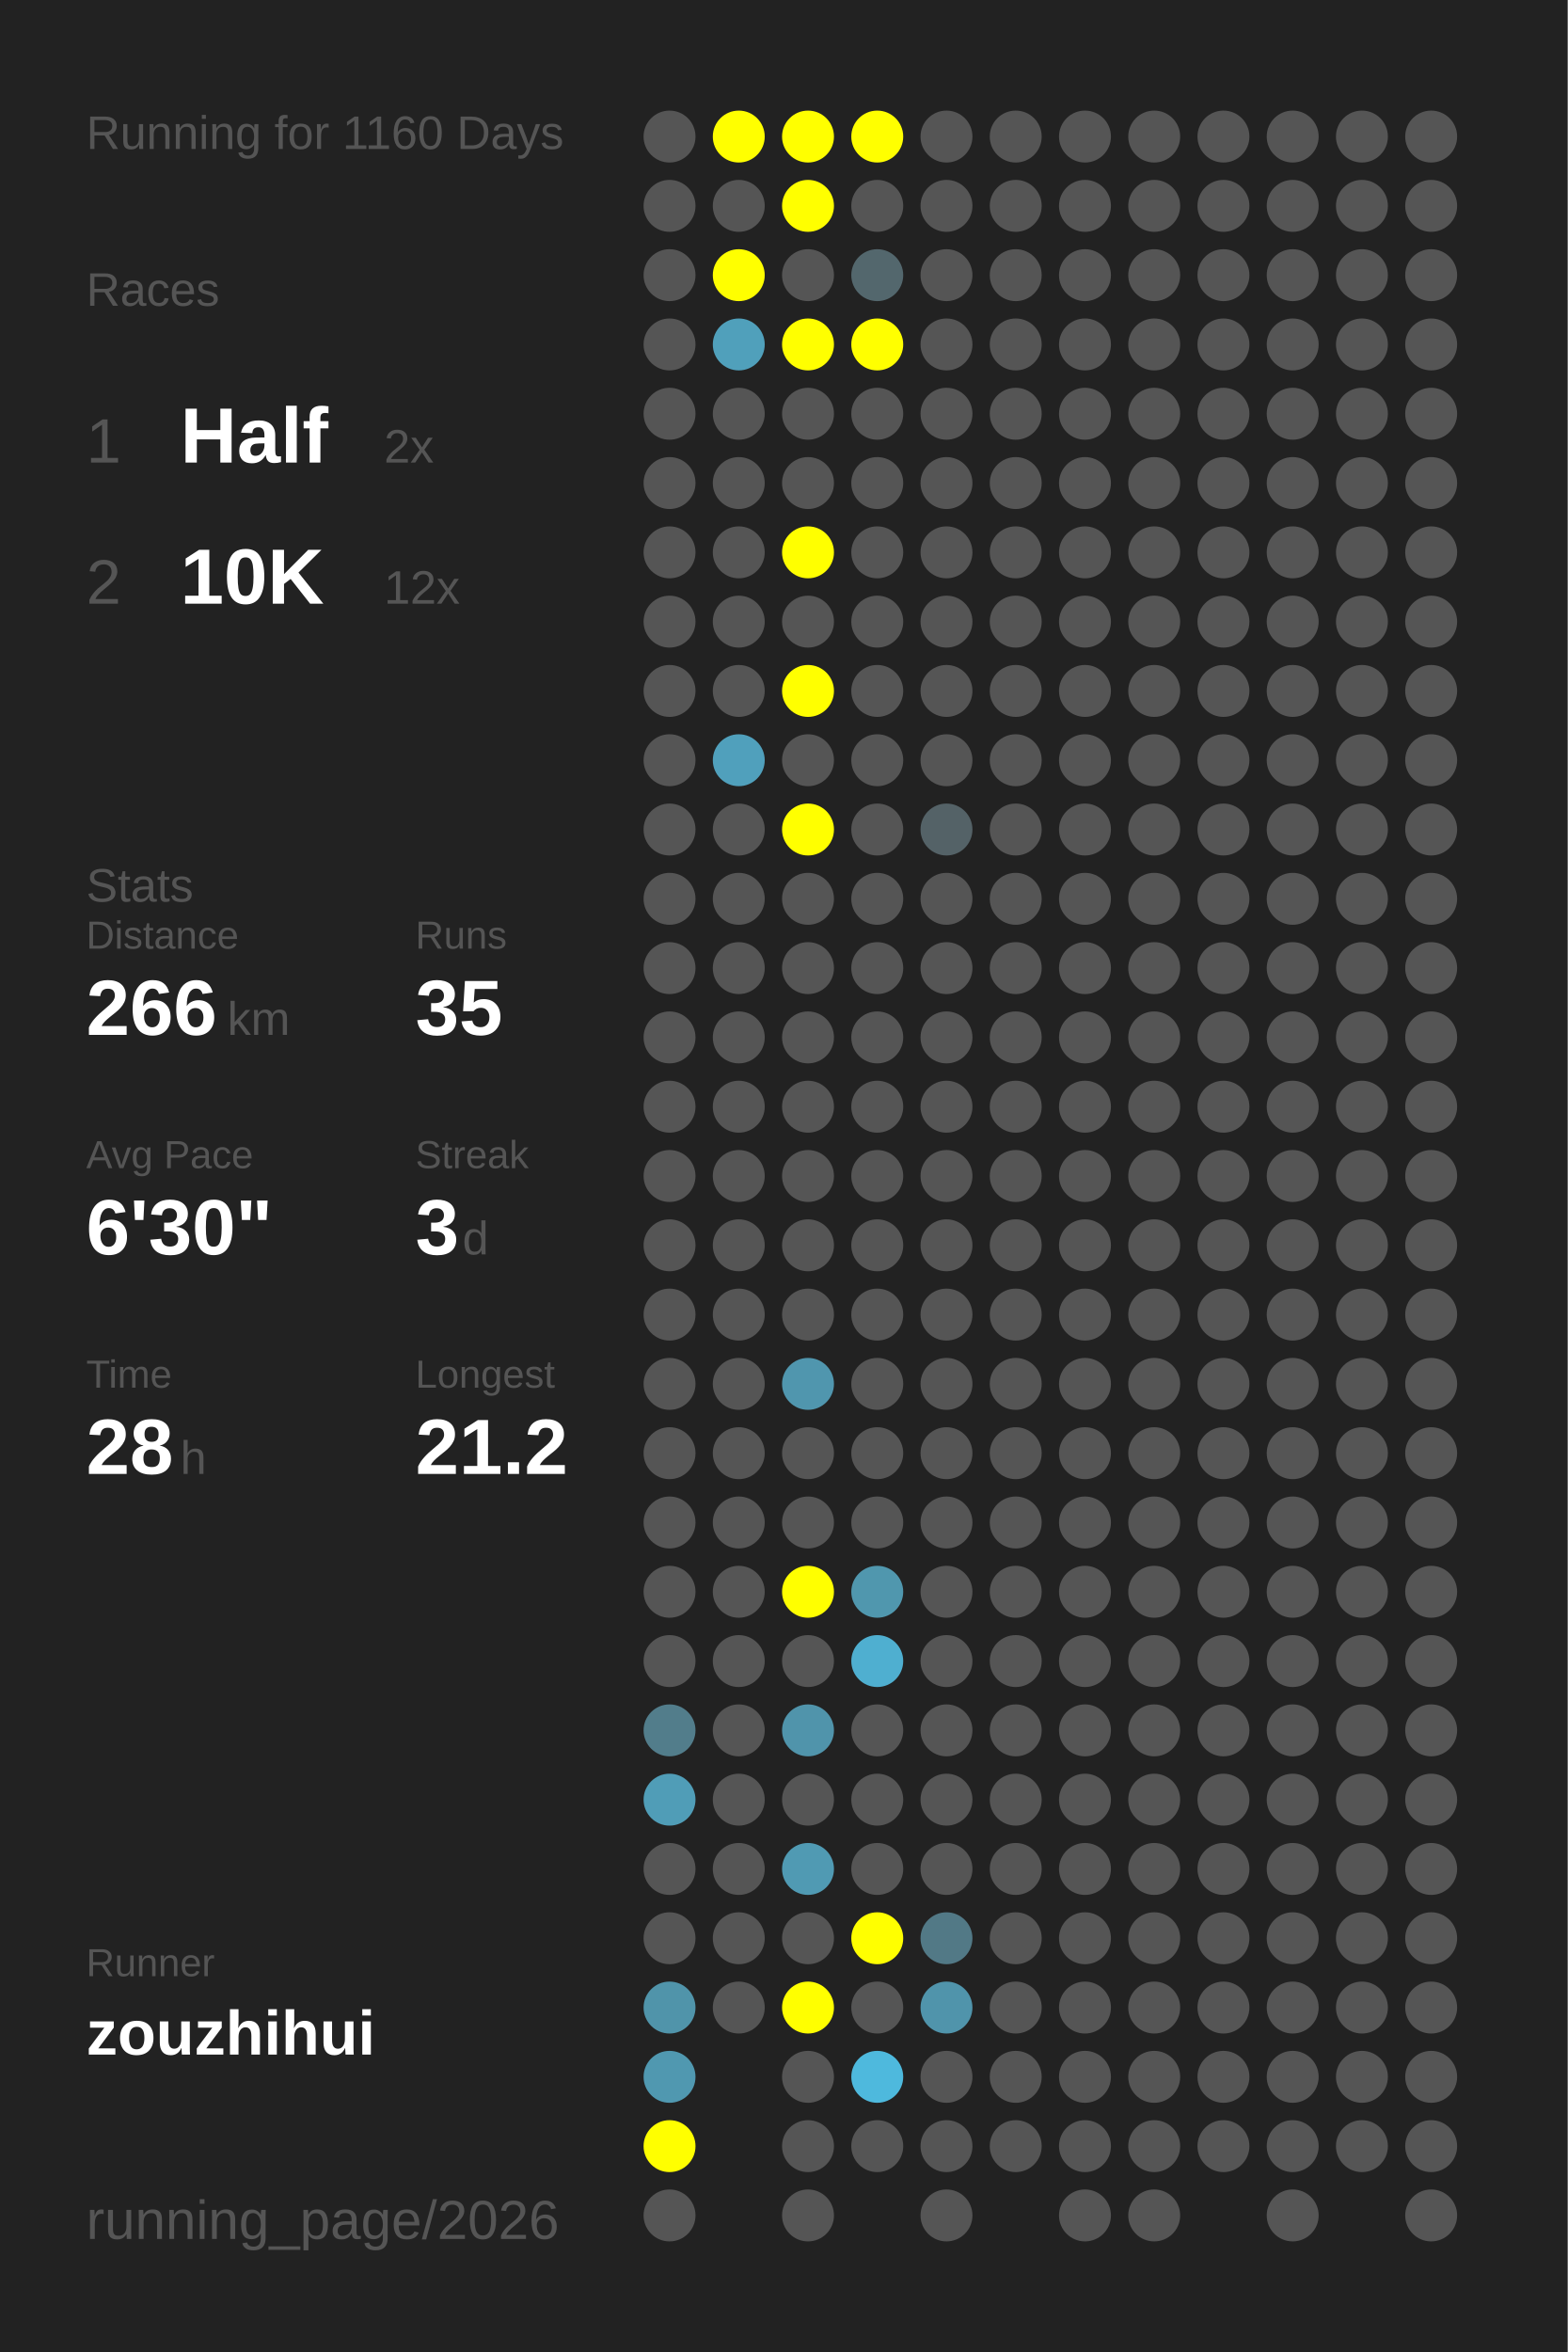
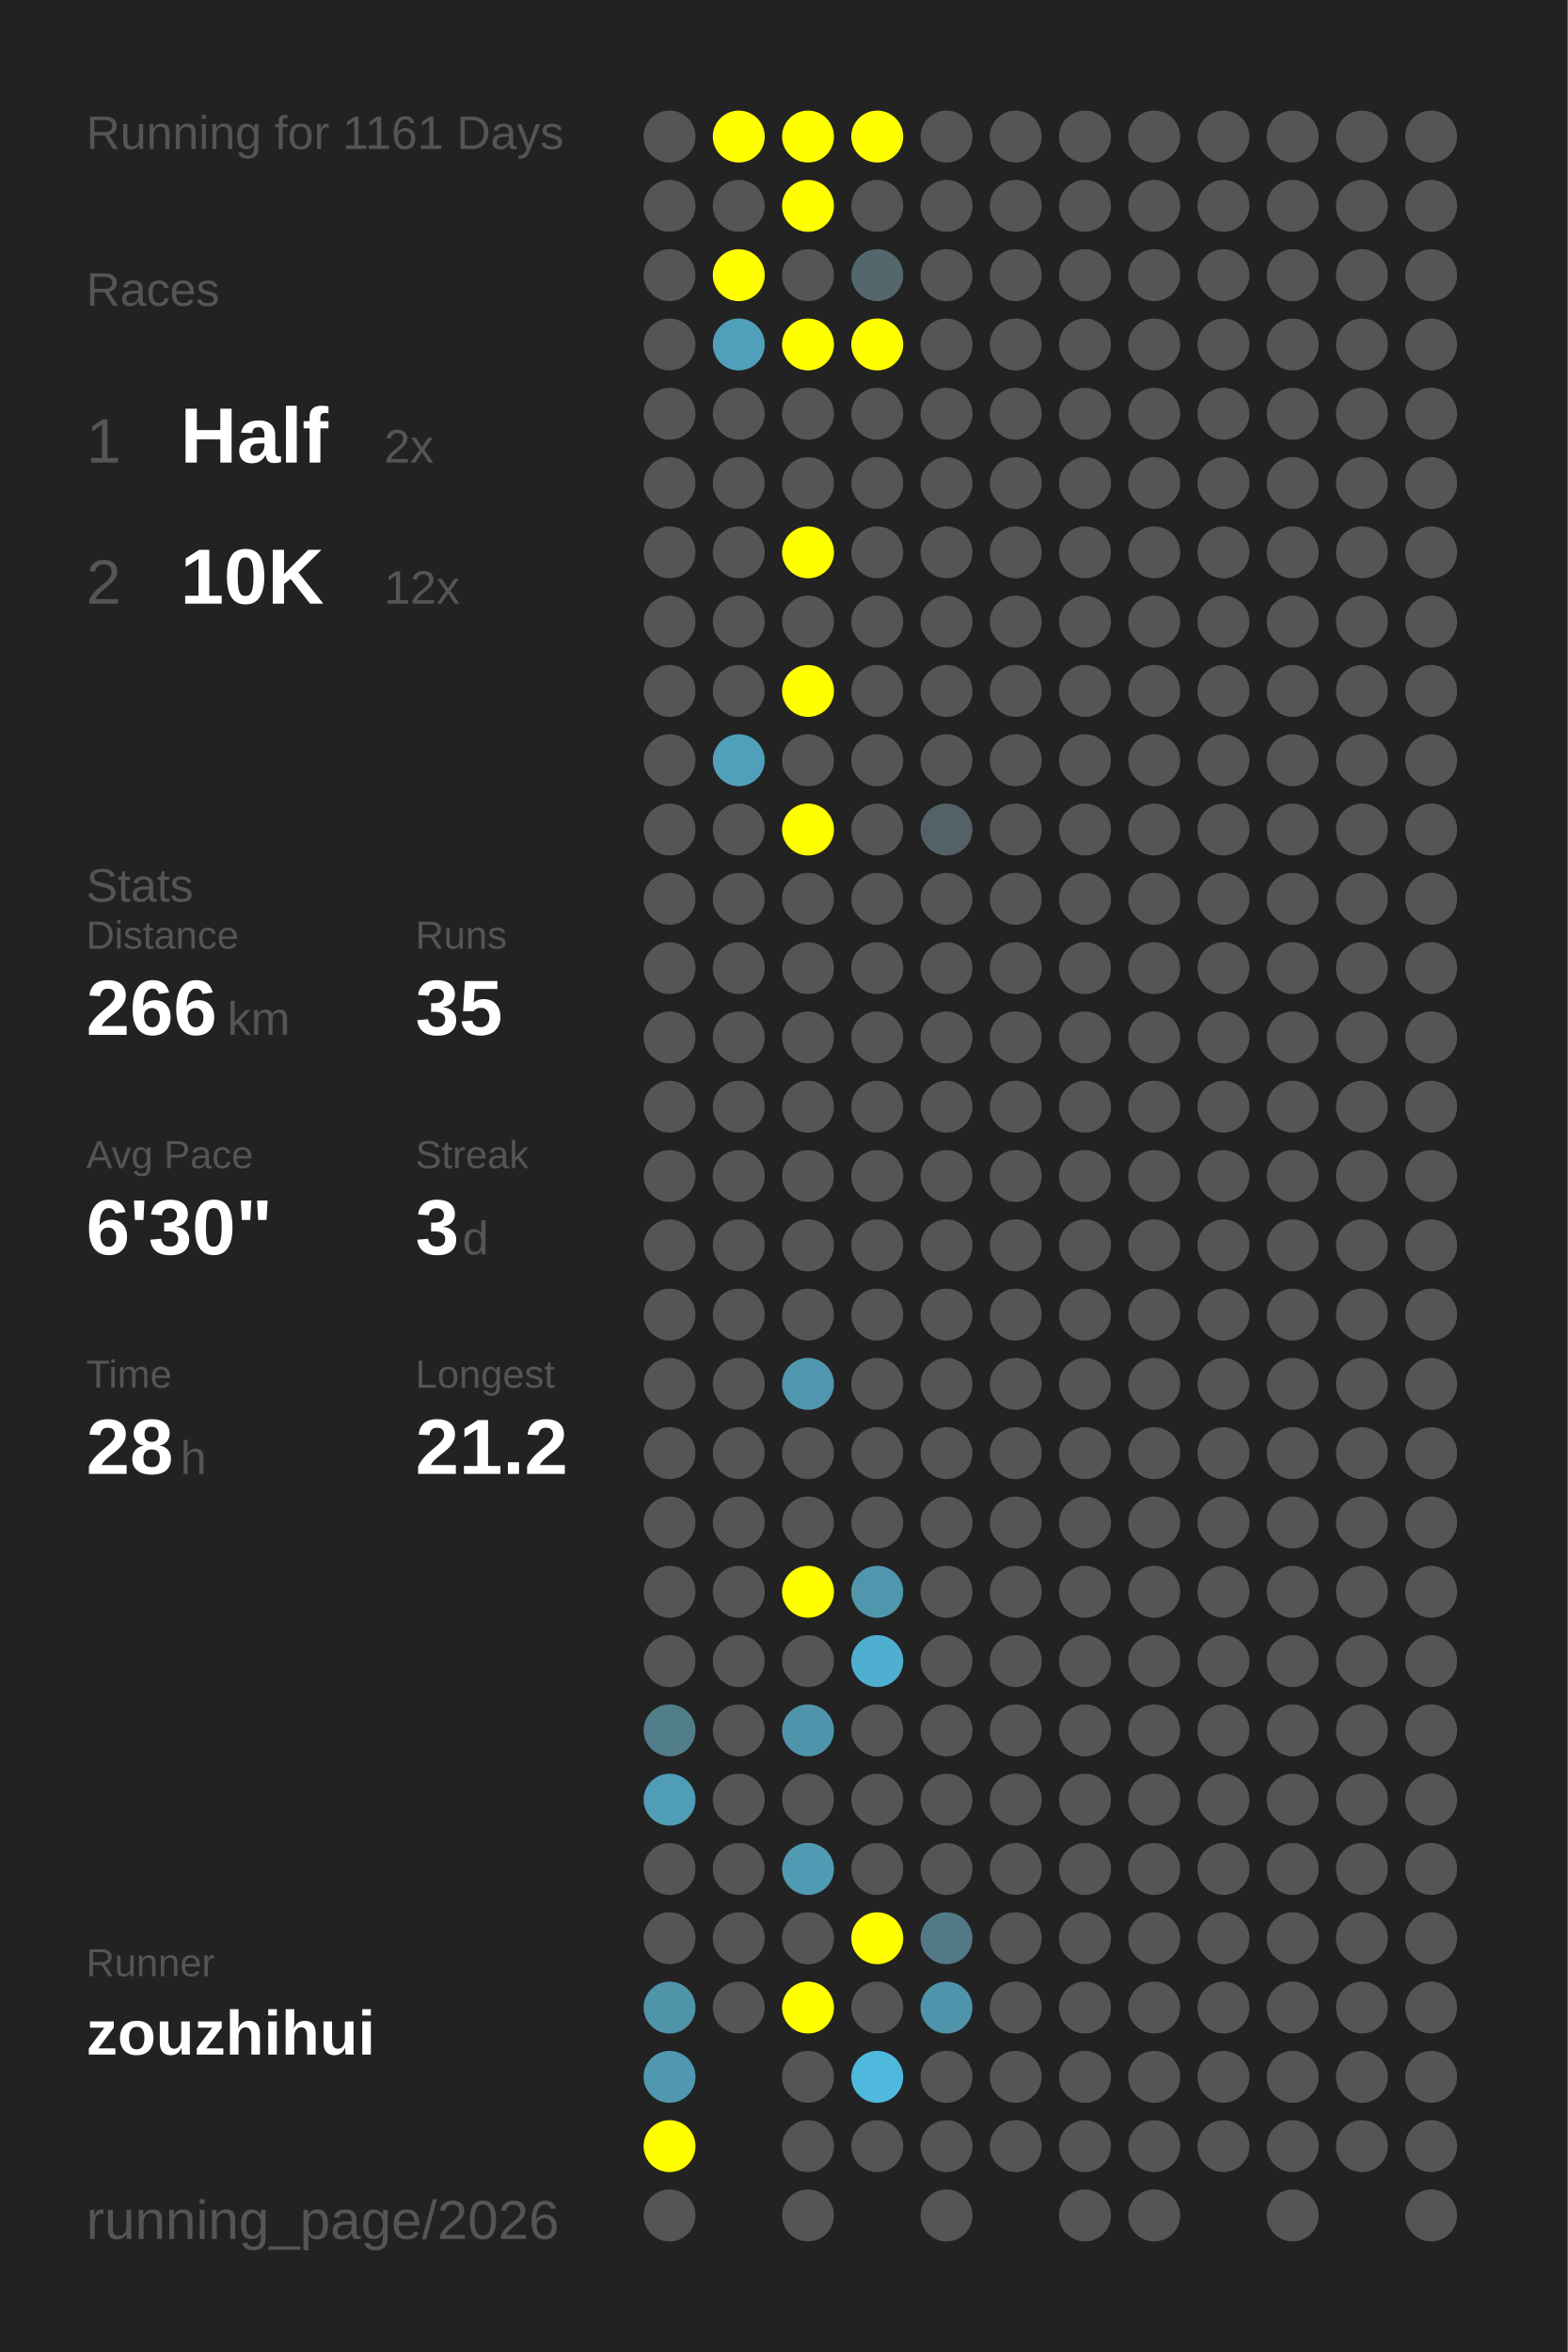
<svg xmlns="http://www.w3.org/2000/svg" baseProfile="full" height="300mm" version="1.1" viewBox="0,0,200,300" width="200mm">
  <defs />
  <rect fill="#222222" height="300" width="200" x="0" y="0" />
-   <text fill="#555555" style="font-size:6px; font-family:Arial;" x="11" y="19">Running for 1160 Days</text>
+   <text fill="#555555" style="font-size:6px; font-family:Arial;" x="11" y="19">Running for 1161 Days</text>
  <text fill="#555555" style="font-size:6px; font-family:Arial;" x="11" y="39">Races</text>
  <text fill="#555555" style="font-size:8px; font-family:Arial;" x="11" y="59">1</text>
  <text fill="#FFFFFF" style="font-size:10px; font-family:Arial; font-weight:bold;" x="23" y="59">Half</text>
  <text fill="#555555" style="font-size:6px; font-family:Arial;" x="49" y="59">2x</text>
  <text fill="#555555" style="font-size:8px; font-family:Arial;" x="11" y="77">2</text>
  <text fill="#FFFFFF" style="font-size:10px; font-family:Arial; font-weight:bold;" x="23" y="77">10K</text>
  <text fill="#555555" style="font-size:6px; font-family:Arial;" x="49" y="77">12x</text>
  <text fill="#555555" style="font-size:6px; font-family:Arial;" x="11" y="115">Stats</text>
  <text fill="#555555" style="font-size:5px; font-family:Arial;" x="11" y="121">Distance</text>
  <text fill="#FFFFFF" style="font-size:10px; font-family:Arial; font-weight:bold;" x="11" y="132">266</text>
  <text fill="#555555" style="font-size:6px; font-family:Arial;" x="29" y="132">km</text>
  <text fill="#555555" style="font-size:5px; font-family:Arial;" x="53" y="121">Runs</text>
  <text fill="#FFFFFF" style="font-size:10px; font-family:Arial; font-weight:bold;" x="53" y="132">35</text>
  <text fill="#555555" style="font-size:5px; font-family:Arial;" x="11" y="149">Avg Pace</text>
  <text fill="#FFFFFF" style="font-size:10px; font-family:Arial; font-weight:bold;" x="11" y="160">6'30"</text>
  <text fill="#555555" style="font-size:5px; font-family:Arial;" x="53" y="149">Streak</text>
  <text fill="#FFFFFF" style="font-size:10px; font-family:Arial; font-weight:bold;" x="53" y="160">3</text>
  <text fill="#555555" style="font-size:6px; font-family:Arial;" x="59" y="160">d</text>
  <text fill="#555555" style="font-size:5px; font-family:Arial;" x="11" y="177">Time</text>
  <text fill="#FFFFFF" style="font-size:10px; font-family:Arial; font-weight:bold;" x="11" y="188">28</text>
  <text fill="#555555" style="font-size:6px; font-family:Arial;" x="23" y="188">h</text>
  <text fill="#555555" style="font-size:5px; font-family:Arial;" x="53" y="177">Longest</text>
  <text fill="#FFFFFF" style="font-size:10px; font-family:Arial; font-weight:bold;" x="53" y="188">21.2</text>
  <text fill="#555555" style="font-size:5px; font-family:Arial;" x="11" y="252.065">Runner</text>
  <text fill="#FFFFFF" style="font-size:8px; font-family:Arial; font-weight:bold;" x="11" y="262.065">zouzhihui</text>
  <text fill="#555555" style="font-size:7px; font-family:Arial;" x="11" y="285.581">running_page/2026</text>
  <circle cx="85.417" cy="17.419" fill="#555555" r="3.312" />
  <circle cx="85.417" cy="26.258" fill="#555555" r="3.312" />
  <circle cx="85.417" cy="35.097" fill="#555555" r="3.312" />
  <circle cx="85.417" cy="43.935" fill="#555555" r="3.312" />
  <circle cx="85.417" cy="52.774" fill="#555555" r="3.312" />
  <circle cx="85.417" cy="61.613" fill="#555555" r="3.312" />
  <circle cx="85.417" cy="70.452" fill="#555555" r="3.312" />
  <circle cx="85.417" cy="79.29" fill="#555555" r="3.312" />
  <circle cx="85.417" cy="88.129" fill="#555555" r="3.312" />
  <circle cx="85.417" cy="96.968" fill="#555555" r="3.312" />
  <circle cx="85.417" cy="105.806" fill="#555555" r="3.312" />
  <circle cx="85.417" cy="114.645" fill="#555555" r="3.312" />
  <circle cx="85.417" cy="123.484" fill="#555555" r="3.312" />
  <circle cx="85.417" cy="132.323" fill="#555555" r="3.312" />
  <circle cx="85.417" cy="141.161" fill="#555555" r="3.312" />
  <circle cx="85.417" cy="150" fill="#555555" r="3.312" />
  <circle cx="85.417" cy="158.839" fill="#555555" r="3.312" />
  <circle cx="85.417" cy="167.677" fill="#555555" r="3.312" />
  <circle cx="85.417" cy="176.516" fill="#555555" r="3.312" />
  <circle cx="85.417" cy="185.355" fill="#555555" r="3.312" />
  <circle cx="85.417" cy="194.194" fill="#555555" r="3.312" />
  <circle cx="85.417" cy="203.032" fill="#555555" r="3.312" />
  <circle cx="85.417" cy="211.871" fill="#555555" r="3.312" />
  <circle cx="85.417" cy="220.71" fill="#527d8b" r="3.312" />
  <circle cx="85.417" cy="229.548" fill="#509db7" r="3.312" />
  <circle cx="85.417" cy="238.387" fill="#555555" r="3.312" />
  <circle cx="85.417" cy="247.226" fill="#555555" r="3.312" />
  <circle cx="85.417" cy="256.065" fill="#5094aa" r="3.312" />
  <circle cx="85.417" cy="264.903" fill="#5098b0" r="3.312" />
  <circle cx="85.417" cy="273.742" fill="#FFFF00" r="3.312" />
  <circle cx="85.417" cy="282.581" fill="#555555" r="3.312" />
  <circle cx="94.25" cy="17.419" fill="#FFFF00" r="3.312" />
  <circle cx="94.25" cy="26.258" fill="#555555" r="3.312" />
  <circle cx="94.25" cy="35.097" fill="#FFFF00" r="3.312" />
  <circle cx="94.25" cy="43.935" fill="#50a0bb" r="3.312" />
  <circle cx="94.25" cy="52.774" fill="#555555" r="3.312" />
  <circle cx="94.25" cy="61.613" fill="#555555" r="3.312" />
  <circle cx="94.25" cy="70.452" fill="#555555" r="3.312" />
  <circle cx="94.25" cy="79.29" fill="#555555" r="3.312" />
  <circle cx="94.25" cy="88.129" fill="#555555" r="3.312" />
  <circle cx="94.25" cy="96.968" fill="#50a0bc" r="3.312" />
  <circle cx="94.25" cy="105.806" fill="#555555" r="3.312" />
  <circle cx="94.25" cy="114.645" fill="#555555" r="3.312" />
  <circle cx="94.25" cy="123.484" fill="#555555" r="3.312" />
  <circle cx="94.25" cy="132.323" fill="#555555" r="3.312" />
  <circle cx="94.25" cy="141.161" fill="#555555" r="3.312" />
  <circle cx="94.25" cy="150" fill="#555555" r="3.312" />
  <circle cx="94.25" cy="158.839" fill="#555555" r="3.312" />
  <circle cx="94.25" cy="167.677" fill="#555555" r="3.312" />
  <circle cx="94.25" cy="176.516" fill="#555555" r="3.312" />
  <circle cx="94.25" cy="185.355" fill="#555555" r="3.312" />
  <circle cx="94.25" cy="194.194" fill="#555555" r="3.312" />
  <circle cx="94.25" cy="203.032" fill="#555555" r="3.312" />
  <circle cx="94.25" cy="211.871" fill="#555555" r="3.312" />
  <circle cx="94.25" cy="220.71" fill="#555555" r="3.312" />
  <circle cx="94.25" cy="229.548" fill="#555555" r="3.312" />
  <circle cx="94.25" cy="238.387" fill="#555555" r="3.312" />
  <circle cx="94.25" cy="247.226" fill="#555555" r="3.312" />
  <circle cx="94.25" cy="256.065" fill="#555555" r="3.312" />
  <circle cx="103.083" cy="17.419" fill="#FFFF00" r="3.312" />
  <circle cx="103.083" cy="26.258" fill="#FFFF00" r="3.312" />
  <circle cx="103.083" cy="35.097" fill="#555555" r="3.312" />
  <circle cx="103.083" cy="43.935" fill="#FFFF00" r="3.312" />
  <circle cx="103.083" cy="52.774" fill="#555555" r="3.312" />
  <circle cx="103.083" cy="61.613" fill="#555555" r="3.312" />
  <circle cx="103.083" cy="70.452" fill="#FFFF00" r="3.312" />
  <circle cx="103.083" cy="79.29" fill="#555555" r="3.312" />
  <circle cx="103.083" cy="88.129" fill="#FFFF00" r="3.312" />
  <circle cx="103.083" cy="96.968" fill="#555555" r="3.312" />
  <circle cx="103.083" cy="105.806" fill="#FFFF00" r="3.312" />
  <circle cx="103.083" cy="114.645" fill="#555555" r="3.312" />
  <circle cx="103.083" cy="123.484" fill="#555555" r="3.312" />
  <circle cx="103.083" cy="132.323" fill="#555555" r="3.312" />
  <circle cx="103.083" cy="141.161" fill="#555555" r="3.312" />
  <circle cx="103.083" cy="150" fill="#555555" r="3.312" />
  <circle cx="103.083" cy="158.839" fill="#555555" r="3.312" />
  <circle cx="103.083" cy="167.677" fill="#555555" r="3.312" />
  <circle cx="103.083" cy="176.516" fill="#5096ae" r="3.312" />
  <circle cx="103.083" cy="185.355" fill="#555555" r="3.312" />
  <circle cx="103.083" cy="194.194" fill="#555555" r="3.312" />
  <circle cx="103.083" cy="203.032" fill="#FFFF00" r="3.312" />
  <circle cx="103.083" cy="211.871" fill="#555555" r="3.312" />
  <circle cx="103.083" cy="220.71" fill="#5094ab" r="3.312" />
  <circle cx="103.083" cy="229.548" fill="#555555" r="3.312" />
  <circle cx="103.083" cy="238.387" fill="#509ab3" r="3.312" />
  <circle cx="103.083" cy="247.226" fill="#555555" r="3.312" />
  <circle cx="103.083" cy="256.065" fill="#FFFF00" r="3.312" />
  <circle cx="103.083" cy="264.903" fill="#555555" r="3.312" />
  <circle cx="103.083" cy="273.742" fill="#555555" r="3.312" />
  <circle cx="103.083" cy="282.581" fill="#555555" r="3.312" />
  <circle cx="111.917" cy="17.419" fill="#FFFF00" r="3.312" />
  <circle cx="111.917" cy="26.258" fill="#555555" r="3.312" />
  <circle cx="111.917" cy="35.097" fill="#53676d" r="3.312" />
  <circle cx="111.917" cy="43.935" fill="#FFFF00" r="3.312" />
  <circle cx="111.917" cy="52.774" fill="#555555" r="3.312" />
  <circle cx="111.917" cy="61.613" fill="#555555" r="3.312" />
  <circle cx="111.917" cy="70.452" fill="#555555" r="3.312" />
  <circle cx="111.917" cy="79.29" fill="#555555" r="3.312" />
  <circle cx="111.917" cy="88.129" fill="#555555" r="3.312" />
  <circle cx="111.917" cy="96.968" fill="#555555" r="3.312" />
  <circle cx="111.917" cy="105.806" fill="#555555" r="3.312" />
  <circle cx="111.917" cy="114.645" fill="#555555" r="3.312" />
  <circle cx="111.917" cy="123.484" fill="#555555" r="3.312" />
  <circle cx="111.917" cy="132.323" fill="#555555" r="3.312" />
  <circle cx="111.917" cy="141.161" fill="#555555" r="3.312" />
  <circle cx="111.917" cy="150" fill="#555555" r="3.312" />
  <circle cx="111.917" cy="158.839" fill="#555555" r="3.312" />
  <circle cx="111.917" cy="167.677" fill="#555555" r="3.312" />
  <circle cx="111.917" cy="176.516" fill="#555555" r="3.312" />
  <circle cx="111.917" cy="185.355" fill="#555555" r="3.312" />
  <circle cx="111.917" cy="194.194" fill="#555555" r="3.312" />
  <circle cx="111.917" cy="203.032" fill="#5097ae" r="3.312" />
  <circle cx="111.917" cy="211.871" fill="#4fafd0" r="3.312" />
  <circle cx="111.917" cy="220.71" fill="#555555" r="3.312" />
  <circle cx="111.917" cy="229.548" fill="#555555" r="3.312" />
  <circle cx="111.917" cy="238.387" fill="#555555" r="3.312" />
  <circle cx="111.917" cy="247.226" fill="#FFFF00" r="3.312" />
  <circle cx="111.917" cy="256.065" fill="#555555" r="3.312" />
  <circle cx="111.917" cy="264.903" fill="#4eb9dd" r="3.312" />
  <circle cx="111.917" cy="273.742" fill="#555555" r="3.312" />
  <circle cx="120.75" cy="17.419" fill="#555555" r="3.312" />
  <circle cx="120.75" cy="26.258" fill="#555555" r="3.312" />
  <circle cx="120.75" cy="35.097" fill="#555555" r="3.312" />
  <circle cx="120.75" cy="43.935" fill="#555555" r="3.312" />
  <circle cx="120.75" cy="52.774" fill="#555555" r="3.312" />
  <circle cx="120.75" cy="61.613" fill="#555555" r="3.312" />
  <circle cx="120.75" cy="70.452" fill="#555555" r="3.312" />
  <circle cx="120.75" cy="79.29" fill="#555555" r="3.312" />
  <circle cx="120.75" cy="88.129" fill="#555555" r="3.312" />
  <circle cx="120.75" cy="96.968" fill="#555555" r="3.312" />
  <circle cx="120.75" cy="105.806" fill="#546267" r="3.312" />
  <circle cx="120.75" cy="114.645" fill="#555555" r="3.312" />
  <circle cx="120.75" cy="123.484" fill="#555555" r="3.312" />
  <circle cx="120.75" cy="132.323" fill="#555555" r="3.312" />
  <circle cx="120.75" cy="141.161" fill="#555555" r="3.312" />
  <circle cx="120.75" cy="150" fill="#555555" r="3.312" />
  <circle cx="120.75" cy="158.839" fill="#555555" r="3.312" />
  <circle cx="120.75" cy="167.677" fill="#555555" r="3.312" />
  <circle cx="120.75" cy="176.516" fill="#555555" r="3.312" />
  <circle cx="120.75" cy="185.355" fill="#555555" r="3.312" />
  <circle cx="120.75" cy="194.194" fill="#555555" r="3.312" />
  <circle cx="120.75" cy="203.032" fill="#555555" r="3.312" />
  <circle cx="120.75" cy="211.871" fill="#555555" r="3.312" />
  <circle cx="120.75" cy="220.71" fill="#555555" r="3.312" />
  <circle cx="120.75" cy="229.548" fill="#555555" r="3.312" />
  <circle cx="120.75" cy="238.387" fill="#555555" r="3.312" />
  <circle cx="120.75" cy="247.226" fill="#527986" r="3.312" />
  <circle cx="120.75" cy="256.065" fill="#5094ab" r="3.312" />
  <circle cx="120.75" cy="264.903" fill="#555555" r="3.312" />
  <circle cx="120.75" cy="273.742" fill="#555555" r="3.312" />
  <circle cx="120.75" cy="282.581" fill="#555555" r="3.312" />
  <circle cx="129.583" cy="17.419" fill="#555555" r="3.312" />
  <circle cx="129.583" cy="26.258" fill="#555555" r="3.312" />
  <circle cx="129.583" cy="35.097" fill="#555555" r="3.312" />
  <circle cx="129.583" cy="43.935" fill="#555555" r="3.312" />
  <circle cx="129.583" cy="52.774" fill="#555555" r="3.312" />
  <circle cx="129.583" cy="61.613" fill="#555555" r="3.312" />
  <circle cx="129.583" cy="70.452" fill="#555555" r="3.312" />
  <circle cx="129.583" cy="79.29" fill="#555555" r="3.312" />
  <circle cx="129.583" cy="88.129" fill="#555555" r="3.312" />
  <circle cx="129.583" cy="96.968" fill="#555555" r="3.312" />
  <circle cx="129.583" cy="105.806" fill="#555555" r="3.312" />
  <circle cx="129.583" cy="114.645" fill="#555555" r="3.312" />
  <circle cx="129.583" cy="123.484" fill="#555555" r="3.312" />
  <circle cx="129.583" cy="132.323" fill="#555555" r="3.312" />
  <circle cx="129.583" cy="141.161" fill="#555555" r="3.312" />
  <circle cx="129.583" cy="150" fill="#555555" r="3.312" />
  <circle cx="129.583" cy="158.839" fill="#555555" r="3.312" />
  <circle cx="129.583" cy="167.677" fill="#555555" r="3.312" />
  <circle cx="129.583" cy="176.516" fill="#555555" r="3.312" />
  <circle cx="129.583" cy="185.355" fill="#555555" r="3.312" />
  <circle cx="129.583" cy="194.194" fill="#555555" r="3.312" />
  <circle cx="129.583" cy="203.032" fill="#555555" r="3.312" />
  <circle cx="129.583" cy="211.871" fill="#555555" r="3.312" />
  <circle cx="129.583" cy="220.71" fill="#555555" r="3.312" />
  <circle cx="129.583" cy="229.548" fill="#555555" r="3.312" />
  <circle cx="129.583" cy="238.387" fill="#555555" r="3.312" />
  <circle cx="129.583" cy="247.226" fill="#555555" r="3.312" />
  <circle cx="129.583" cy="256.065" fill="#555555" r="3.312" />
  <circle cx="129.583" cy="264.903" fill="#555555" r="3.312" />
  <circle cx="129.583" cy="273.742" fill="#555555" r="3.312" />
  <circle cx="138.417" cy="17.419" fill="#555555" r="3.312" />
  <circle cx="138.417" cy="26.258" fill="#555555" r="3.312" />
  <circle cx="138.417" cy="35.097" fill="#555555" r="3.312" />
  <circle cx="138.417" cy="43.935" fill="#555555" r="3.312" />
  <circle cx="138.417" cy="52.774" fill="#555555" r="3.312" />
  <circle cx="138.417" cy="61.613" fill="#555555" r="3.312" />
  <circle cx="138.417" cy="70.452" fill="#555555" r="3.312" />
  <circle cx="138.417" cy="79.29" fill="#555555" r="3.312" />
  <circle cx="138.417" cy="88.129" fill="#555555" r="3.312" />
  <circle cx="138.417" cy="96.968" fill="#555555" r="3.312" />
  <circle cx="138.417" cy="105.806" fill="#555555" r="3.312" />
  <circle cx="138.417" cy="114.645" fill="#555555" r="3.312" />
  <circle cx="138.417" cy="123.484" fill="#555555" r="3.312" />
  <circle cx="138.417" cy="132.323" fill="#555555" r="3.312" />
  <circle cx="138.417" cy="141.161" fill="#555555" r="3.312" />
  <circle cx="138.417" cy="150" fill="#555555" r="3.312" />
  <circle cx="138.417" cy="158.839" fill="#555555" r="3.312" />
  <circle cx="138.417" cy="167.677" fill="#555555" r="3.312" />
  <circle cx="138.417" cy="176.516" fill="#555555" r="3.312" />
  <circle cx="138.417" cy="185.355" fill="#555555" r="3.312" />
  <circle cx="138.417" cy="194.194" fill="#555555" r="3.312" />
  <circle cx="138.417" cy="203.032" fill="#555555" r="3.312" />
  <circle cx="138.417" cy="211.871" fill="#555555" r="3.312" />
  <circle cx="138.417" cy="220.71" fill="#555555" r="3.312" />
  <circle cx="138.417" cy="229.548" fill="#555555" r="3.312" />
  <circle cx="138.417" cy="238.387" fill="#555555" r="3.312" />
  <circle cx="138.417" cy="247.226" fill="#555555" r="3.312" />
  <circle cx="138.417" cy="256.065" fill="#555555" r="3.312" />
  <circle cx="138.417" cy="264.903" fill="#555555" r="3.312" />
  <circle cx="138.417" cy="273.742" fill="#555555" r="3.312" />
  <circle cx="138.417" cy="282.581" fill="#555555" r="3.312" />
  <circle cx="147.25" cy="17.419" fill="#555555" r="3.312" />
  <circle cx="147.25" cy="26.258" fill="#555555" r="3.312" />
  <circle cx="147.25" cy="35.097" fill="#555555" r="3.312" />
  <circle cx="147.25" cy="43.935" fill="#555555" r="3.312" />
  <circle cx="147.25" cy="52.774" fill="#555555" r="3.312" />
  <circle cx="147.25" cy="61.613" fill="#555555" r="3.312" />
  <circle cx="147.25" cy="70.452" fill="#555555" r="3.312" />
  <circle cx="147.25" cy="79.29" fill="#555555" r="3.312" />
  <circle cx="147.25" cy="88.129" fill="#555555" r="3.312" />
  <circle cx="147.25" cy="96.968" fill="#555555" r="3.312" />
  <circle cx="147.25" cy="105.806" fill="#555555" r="3.312" />
  <circle cx="147.25" cy="114.645" fill="#555555" r="3.312" />
  <circle cx="147.25" cy="123.484" fill="#555555" r="3.312" />
  <circle cx="147.25" cy="132.323" fill="#555555" r="3.312" />
  <circle cx="147.25" cy="141.161" fill="#555555" r="3.312" />
  <circle cx="147.25" cy="150" fill="#555555" r="3.312" />
  <circle cx="147.25" cy="158.839" fill="#555555" r="3.312" />
  <circle cx="147.25" cy="167.677" fill="#555555" r="3.312" />
  <circle cx="147.25" cy="176.516" fill="#555555" r="3.312" />
  <circle cx="147.25" cy="185.355" fill="#555555" r="3.312" />
  <circle cx="147.25" cy="194.194" fill="#555555" r="3.312" />
  <circle cx="147.25" cy="203.032" fill="#555555" r="3.312" />
  <circle cx="147.25" cy="211.871" fill="#555555" r="3.312" />
  <circle cx="147.25" cy="220.71" fill="#555555" r="3.312" />
  <circle cx="147.25" cy="229.548" fill="#555555" r="3.312" />
  <circle cx="147.25" cy="238.387" fill="#555555" r="3.312" />
  <circle cx="147.25" cy="247.226" fill="#555555" r="3.312" />
  <circle cx="147.25" cy="256.065" fill="#555555" r="3.312" />
  <circle cx="147.25" cy="264.903" fill="#555555" r="3.312" />
  <circle cx="147.25" cy="273.742" fill="#555555" r="3.312" />
  <circle cx="147.25" cy="282.581" fill="#555555" r="3.312" />
  <circle cx="156.083" cy="17.419" fill="#555555" r="3.312" />
  <circle cx="156.083" cy="26.258" fill="#555555" r="3.312" />
  <circle cx="156.083" cy="35.097" fill="#555555" r="3.312" />
  <circle cx="156.083" cy="43.935" fill="#555555" r="3.312" />
  <circle cx="156.083" cy="52.774" fill="#555555" r="3.312" />
  <circle cx="156.083" cy="61.613" fill="#555555" r="3.312" />
  <circle cx="156.083" cy="70.452" fill="#555555" r="3.312" />
  <circle cx="156.083" cy="79.29" fill="#555555" r="3.312" />
  <circle cx="156.083" cy="88.129" fill="#555555" r="3.312" />
  <circle cx="156.083" cy="96.968" fill="#555555" r="3.312" />
  <circle cx="156.083" cy="105.806" fill="#555555" r="3.312" />
  <circle cx="156.083" cy="114.645" fill="#555555" r="3.312" />
  <circle cx="156.083" cy="123.484" fill="#555555" r="3.312" />
  <circle cx="156.083" cy="132.323" fill="#555555" r="3.312" />
  <circle cx="156.083" cy="141.161" fill="#555555" r="3.312" />
  <circle cx="156.083" cy="150" fill="#555555" r="3.312" />
  <circle cx="156.083" cy="158.839" fill="#555555" r="3.312" />
  <circle cx="156.083" cy="167.677" fill="#555555" r="3.312" />
  <circle cx="156.083" cy="176.516" fill="#555555" r="3.312" />
  <circle cx="156.083" cy="185.355" fill="#555555" r="3.312" />
  <circle cx="156.083" cy="194.194" fill="#555555" r="3.312" />
  <circle cx="156.083" cy="203.032" fill="#555555" r="3.312" />
  <circle cx="156.083" cy="211.871" fill="#555555" r="3.312" />
  <circle cx="156.083" cy="220.71" fill="#555555" r="3.312" />
  <circle cx="156.083" cy="229.548" fill="#555555" r="3.312" />
  <circle cx="156.083" cy="238.387" fill="#555555" r="3.312" />
  <circle cx="156.083" cy="247.226" fill="#555555" r="3.312" />
  <circle cx="156.083" cy="256.065" fill="#555555" r="3.312" />
  <circle cx="156.083" cy="264.903" fill="#555555" r="3.312" />
  <circle cx="156.083" cy="273.742" fill="#555555" r="3.312" />
  <circle cx="164.917" cy="17.419" fill="#555555" r="3.312" />
  <circle cx="164.917" cy="26.258" fill="#555555" r="3.312" />
  <circle cx="164.917" cy="35.097" fill="#555555" r="3.312" />
  <circle cx="164.917" cy="43.935" fill="#555555" r="3.312" />
  <circle cx="164.917" cy="52.774" fill="#555555" r="3.312" />
  <circle cx="164.917" cy="61.613" fill="#555555" r="3.312" />
  <circle cx="164.917" cy="70.452" fill="#555555" r="3.312" />
  <circle cx="164.917" cy="79.29" fill="#555555" r="3.312" />
  <circle cx="164.917" cy="88.129" fill="#555555" r="3.312" />
  <circle cx="164.917" cy="96.968" fill="#555555" r="3.312" />
  <circle cx="164.917" cy="105.806" fill="#555555" r="3.312" />
  <circle cx="164.917" cy="114.645" fill="#555555" r="3.312" />
  <circle cx="164.917" cy="123.484" fill="#555555" r="3.312" />
  <circle cx="164.917" cy="132.323" fill="#555555" r="3.312" />
  <circle cx="164.917" cy="141.161" fill="#555555" r="3.312" />
  <circle cx="164.917" cy="150" fill="#555555" r="3.312" />
  <circle cx="164.917" cy="158.839" fill="#555555" r="3.312" />
  <circle cx="164.917" cy="167.677" fill="#555555" r="3.312" />
  <circle cx="164.917" cy="176.516" fill="#555555" r="3.312" />
  <circle cx="164.917" cy="185.355" fill="#555555" r="3.312" />
  <circle cx="164.917" cy="194.194" fill="#555555" r="3.312" />
  <circle cx="164.917" cy="203.032" fill="#555555" r="3.312" />
  <circle cx="164.917" cy="211.871" fill="#555555" r="3.312" />
  <circle cx="164.917" cy="220.71" fill="#555555" r="3.312" />
  <circle cx="164.917" cy="229.548" fill="#555555" r="3.312" />
  <circle cx="164.917" cy="238.387" fill="#555555" r="3.312" />
  <circle cx="164.917" cy="247.226" fill="#555555" r="3.312" />
  <circle cx="164.917" cy="256.065" fill="#555555" r="3.312" />
  <circle cx="164.917" cy="264.903" fill="#555555" r="3.312" />
  <circle cx="164.917" cy="273.742" fill="#555555" r="3.312" />
  <circle cx="164.917" cy="282.581" fill="#555555" r="3.312" />
  <circle cx="173.75" cy="17.419" fill="#555555" r="3.312" />
  <circle cx="173.75" cy="26.258" fill="#555555" r="3.312" />
  <circle cx="173.75" cy="35.097" fill="#555555" r="3.312" />
  <circle cx="173.75" cy="43.935" fill="#555555" r="3.312" />
  <circle cx="173.75" cy="52.774" fill="#555555" r="3.312" />
  <circle cx="173.75" cy="61.613" fill="#555555" r="3.312" />
  <circle cx="173.75" cy="70.452" fill="#555555" r="3.312" />
  <circle cx="173.75" cy="79.29" fill="#555555" r="3.312" />
  <circle cx="173.75" cy="88.129" fill="#555555" r="3.312" />
  <circle cx="173.75" cy="96.968" fill="#555555" r="3.312" />
  <circle cx="173.75" cy="105.806" fill="#555555" r="3.312" />
  <circle cx="173.75" cy="114.645" fill="#555555" r="3.312" />
  <circle cx="173.75" cy="123.484" fill="#555555" r="3.312" />
  <circle cx="173.75" cy="132.323" fill="#555555" r="3.312" />
  <circle cx="173.75" cy="141.161" fill="#555555" r="3.312" />
  <circle cx="173.75" cy="150" fill="#555555" r="3.312" />
  <circle cx="173.75" cy="158.839" fill="#555555" r="3.312" />
  <circle cx="173.75" cy="167.677" fill="#555555" r="3.312" />
  <circle cx="173.75" cy="176.516" fill="#555555" r="3.312" />
  <circle cx="173.75" cy="185.355" fill="#555555" r="3.312" />
  <circle cx="173.75" cy="194.194" fill="#555555" r="3.312" />
  <circle cx="173.75" cy="203.032" fill="#555555" r="3.312" />
  <circle cx="173.75" cy="211.871" fill="#555555" r="3.312" />
  <circle cx="173.75" cy="220.71" fill="#555555" r="3.312" />
  <circle cx="173.75" cy="229.548" fill="#555555" r="3.312" />
  <circle cx="173.75" cy="238.387" fill="#555555" r="3.312" />
  <circle cx="173.75" cy="247.226" fill="#555555" r="3.312" />
  <circle cx="173.75" cy="256.065" fill="#555555" r="3.312" />
  <circle cx="173.75" cy="264.903" fill="#555555" r="3.312" />
  <circle cx="173.75" cy="273.742" fill="#555555" r="3.312" />
  <circle cx="182.583" cy="17.419" fill="#555555" r="3.312" />
  <circle cx="182.583" cy="26.258" fill="#555555" r="3.312" />
  <circle cx="182.583" cy="35.097" fill="#555555" r="3.312" />
  <circle cx="182.583" cy="43.935" fill="#555555" r="3.312" />
  <circle cx="182.583" cy="52.774" fill="#555555" r="3.312" />
  <circle cx="182.583" cy="61.613" fill="#555555" r="3.312" />
  <circle cx="182.583" cy="70.452" fill="#555555" r="3.312" />
  <circle cx="182.583" cy="79.29" fill="#555555" r="3.312" />
  <circle cx="182.583" cy="88.129" fill="#555555" r="3.312" />
  <circle cx="182.583" cy="96.968" fill="#555555" r="3.312" />
  <circle cx="182.583" cy="105.806" fill="#555555" r="3.312" />
  <circle cx="182.583" cy="114.645" fill="#555555" r="3.312" />
  <circle cx="182.583" cy="123.484" fill="#555555" r="3.312" />
  <circle cx="182.583" cy="132.323" fill="#555555" r="3.312" />
  <circle cx="182.583" cy="141.161" fill="#555555" r="3.312" />
  <circle cx="182.583" cy="150" fill="#555555" r="3.312" />
  <circle cx="182.583" cy="158.839" fill="#555555" r="3.312" />
  <circle cx="182.583" cy="167.677" fill="#555555" r="3.312" />
  <circle cx="182.583" cy="176.516" fill="#555555" r="3.312" />
  <circle cx="182.583" cy="185.355" fill="#555555" r="3.312" />
  <circle cx="182.583" cy="194.194" fill="#555555" r="3.312" />
  <circle cx="182.583" cy="203.032" fill="#555555" r="3.312" />
  <circle cx="182.583" cy="211.871" fill="#555555" r="3.312" />
  <circle cx="182.583" cy="220.71" fill="#555555" r="3.312" />
  <circle cx="182.583" cy="229.548" fill="#555555" r="3.312" />
  <circle cx="182.583" cy="238.387" fill="#555555" r="3.312" />
  <circle cx="182.583" cy="247.226" fill="#555555" r="3.312" />
  <circle cx="182.583" cy="256.065" fill="#555555" r="3.312" />
  <circle cx="182.583" cy="264.903" fill="#555555" r="3.312" />
  <circle cx="182.583" cy="273.742" fill="#555555" r="3.312" />
  <circle cx="182.583" cy="282.581" fill="#555555" r="3.312" />
</svg>
